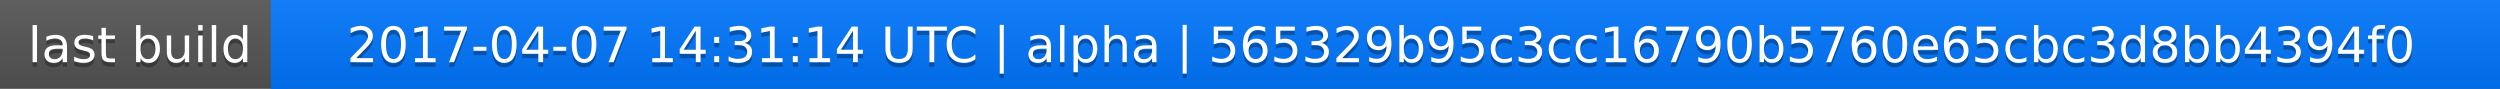
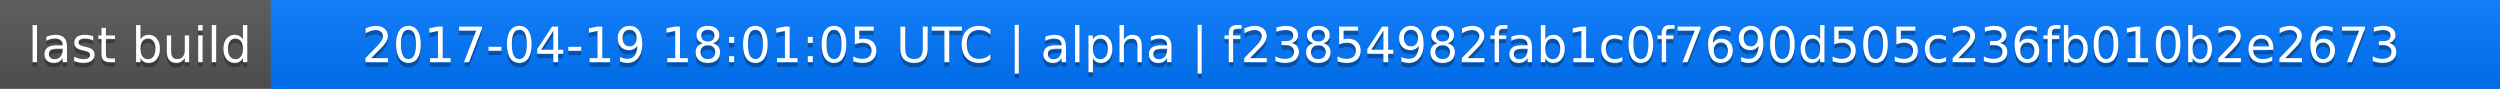
<svg xmlns="http://www.w3.org/2000/svg" width="563" height="20">
  <linearGradient id="a" x2="0" y2="100%">
    <stop offset="0" stop-color="#bbb" stop-opacity=".1" />
    <stop offset="1" stop-opacity=".1" />
  </linearGradient>
  <rect rx="0" width="563" height="20" fill="#555" />
  <rect rx="0" x="61" width="502" height="20" fill="#07f" />
  <path fill="#07f" d="M61 0h4v20h-4z" />
  <rect rx="0" width="563" height="20" fill="url(#a)" />
  <g fill="#fff" text-anchor="middle" font-family="DejaVu Sans,Verdana,Geneva,sans-serif" font-size="11">
    <text x="31.5" y="15" fill="#010101" fill-opacity=".3">last build</text>
    <text x="31.5" y="14">last build</text>
-     <text x="311" y="15" fill="#010101" fill-opacity=".3">2017-04-07 14:31:14 UTC | alpha | 565329b95c3cc16790b5760e65cbc3d8bb4394f0</text>
-     <text x="311" y="14">2017-04-07 14:31:14 UTC | alpha | 565329b95c3cc16790b5760e65cbc3d8bb4394f0</text>
+     <text x="311" y="15" fill="#010101" fill-opacity=".3">2017-04-19 18:01:05 UTC | alpha | f23854982fab1c0f7690d505c236fb010b2e2673</text>
+     <text x="311" y="14">2017-04-19 18:01:05 UTC | alpha | f23854982fab1c0f7690d505c236fb010b2e2673</text>
  </g>
</svg>
